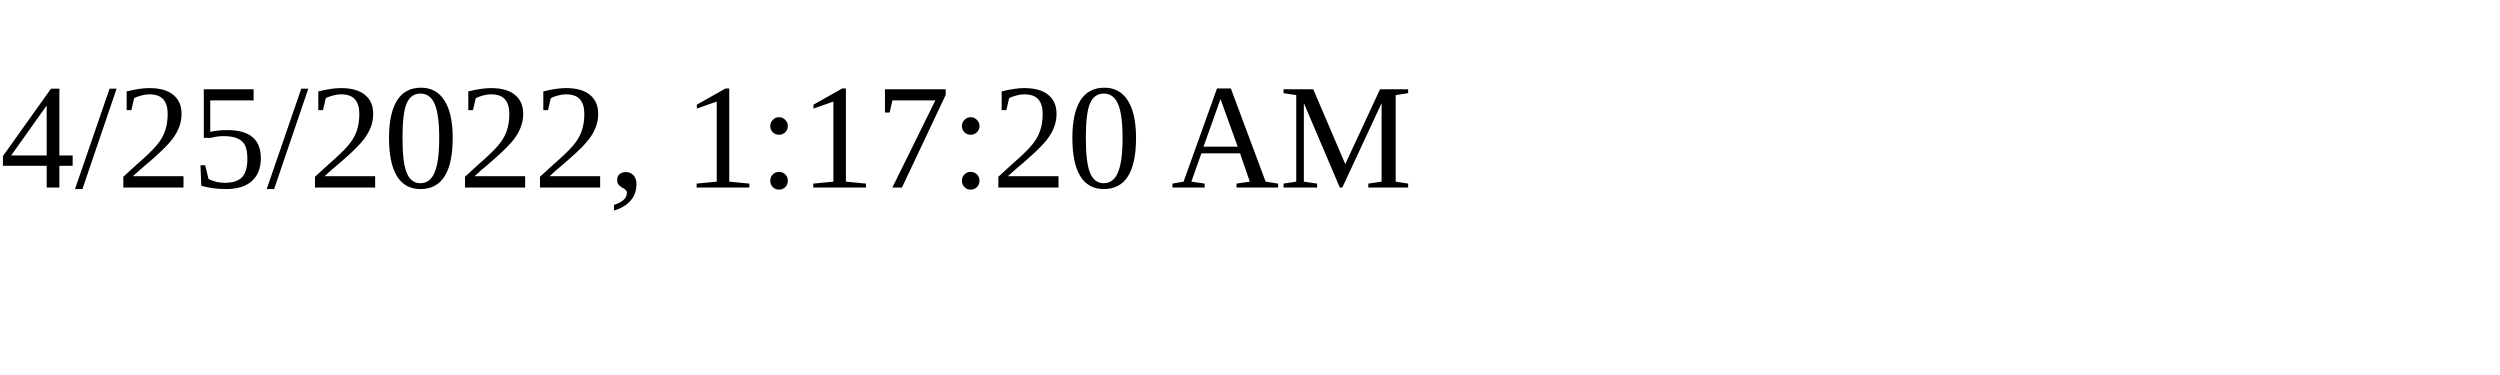
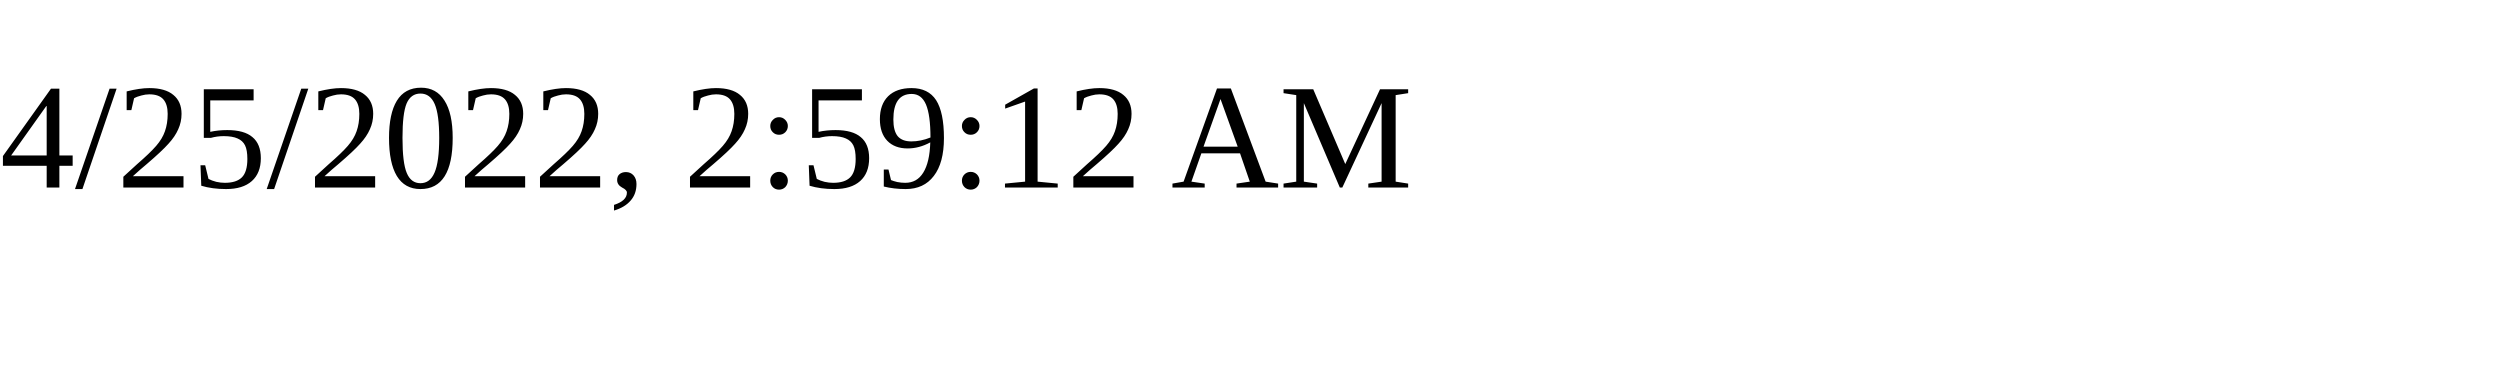
<svg xmlns="http://www.w3.org/2000/svg" height="30" width="200">
-   <text x="0" y="15">4/25/2022, 1:17:20 AM</text>
+   <text x="0" y="15">4/25/2022, 2:59:12 AM</text>
</svg>
